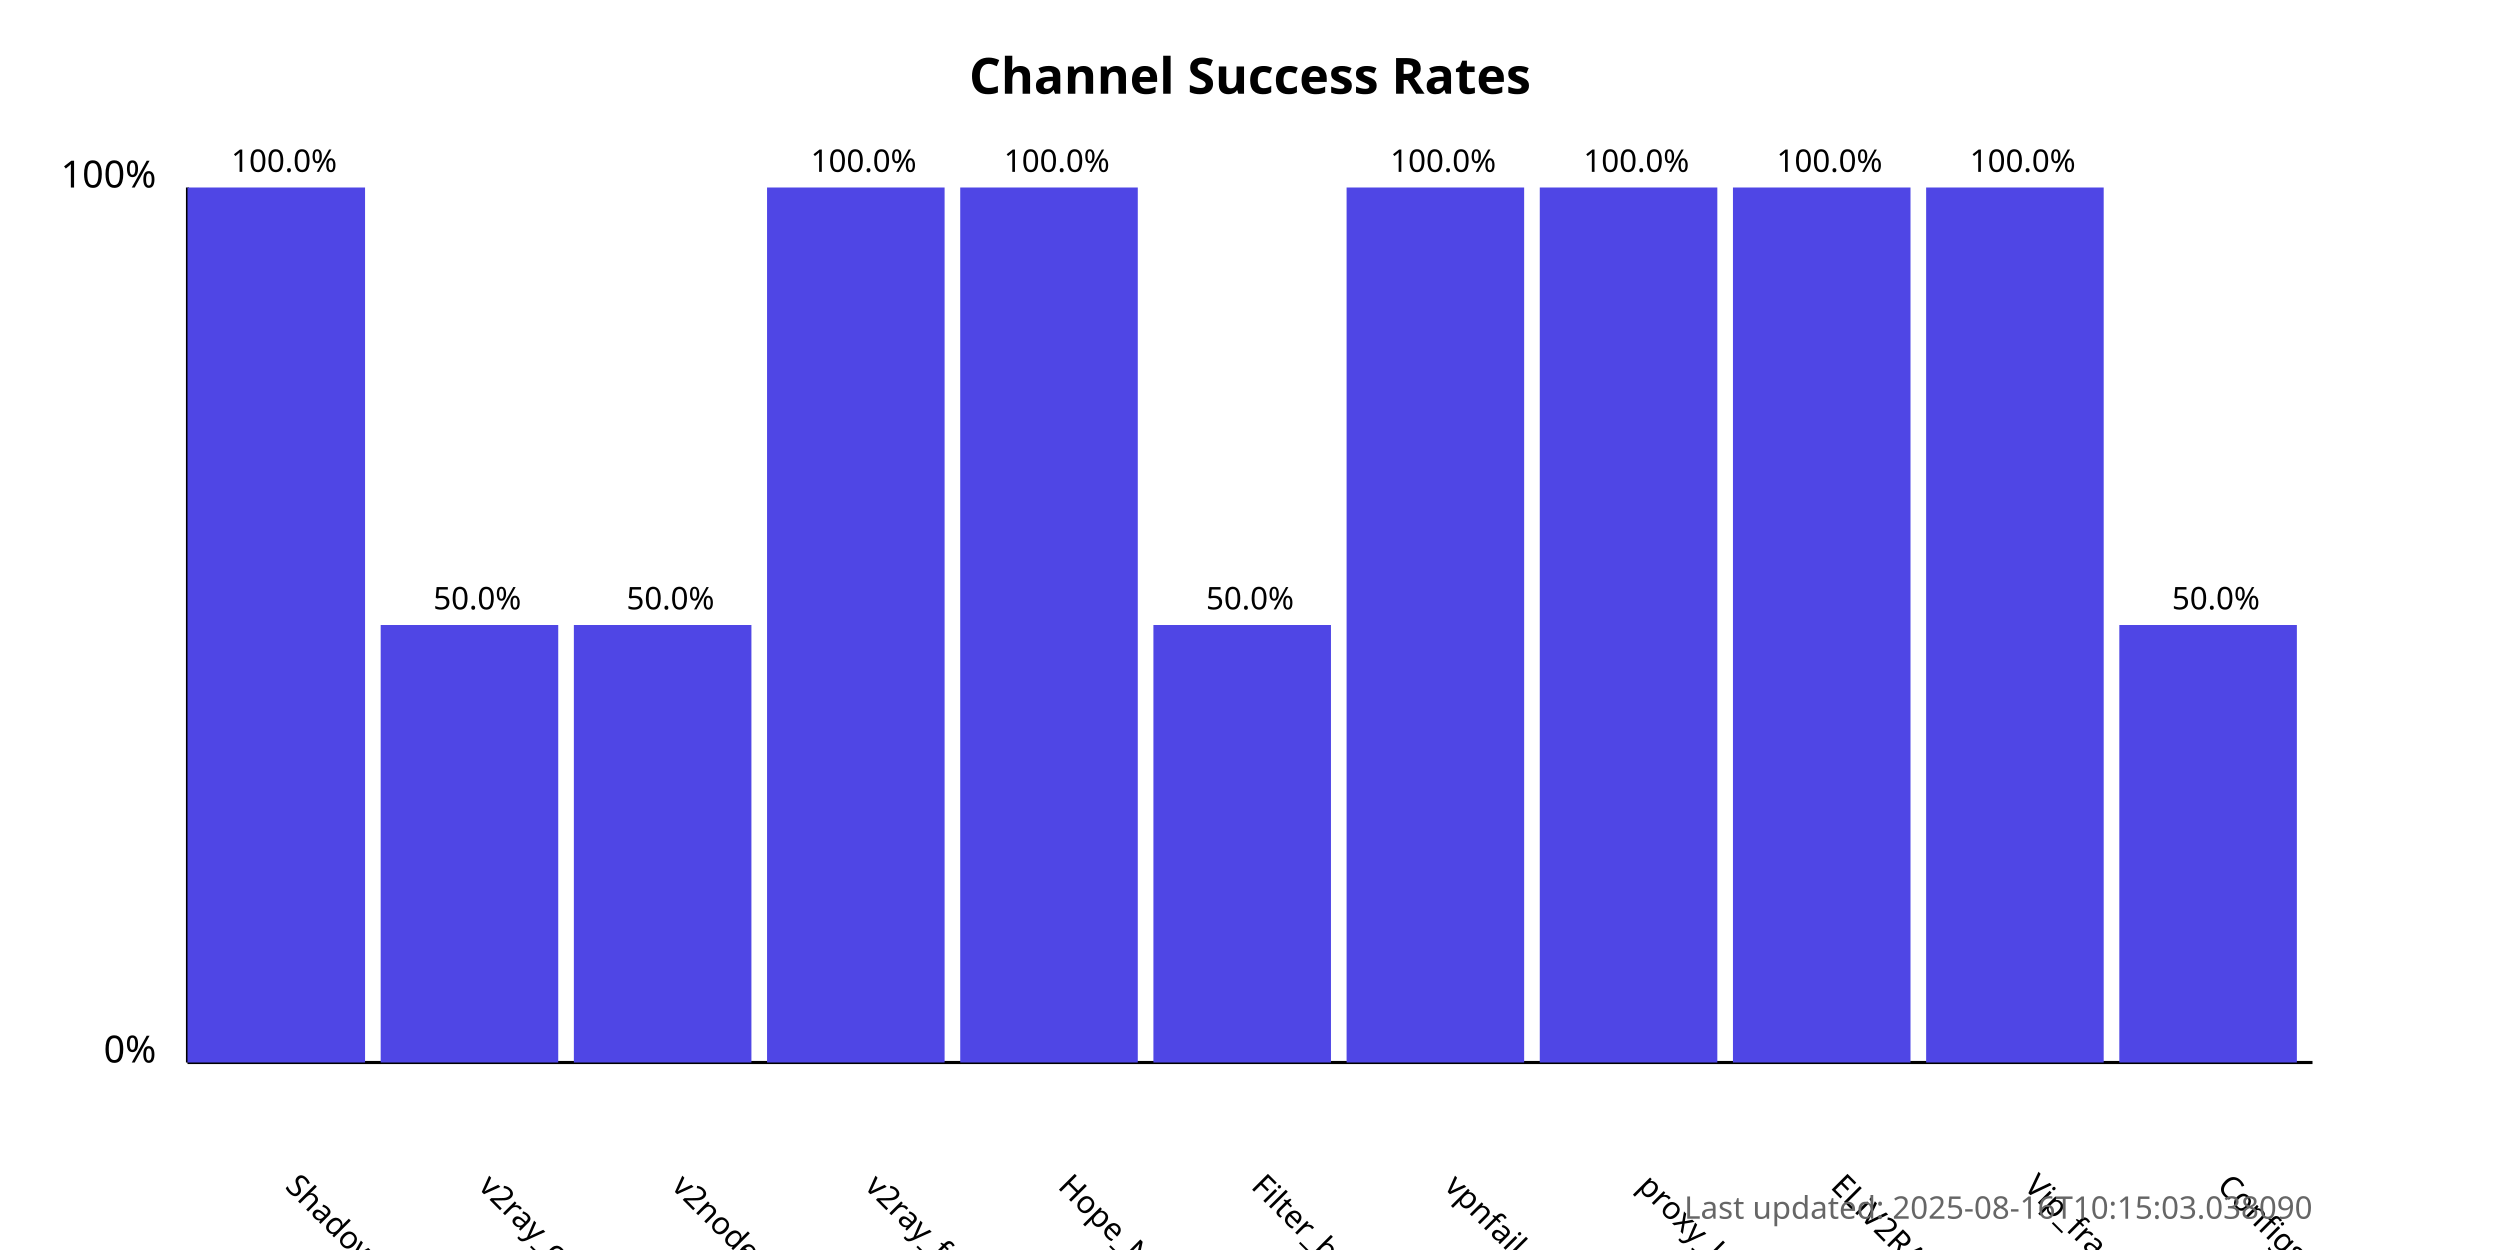
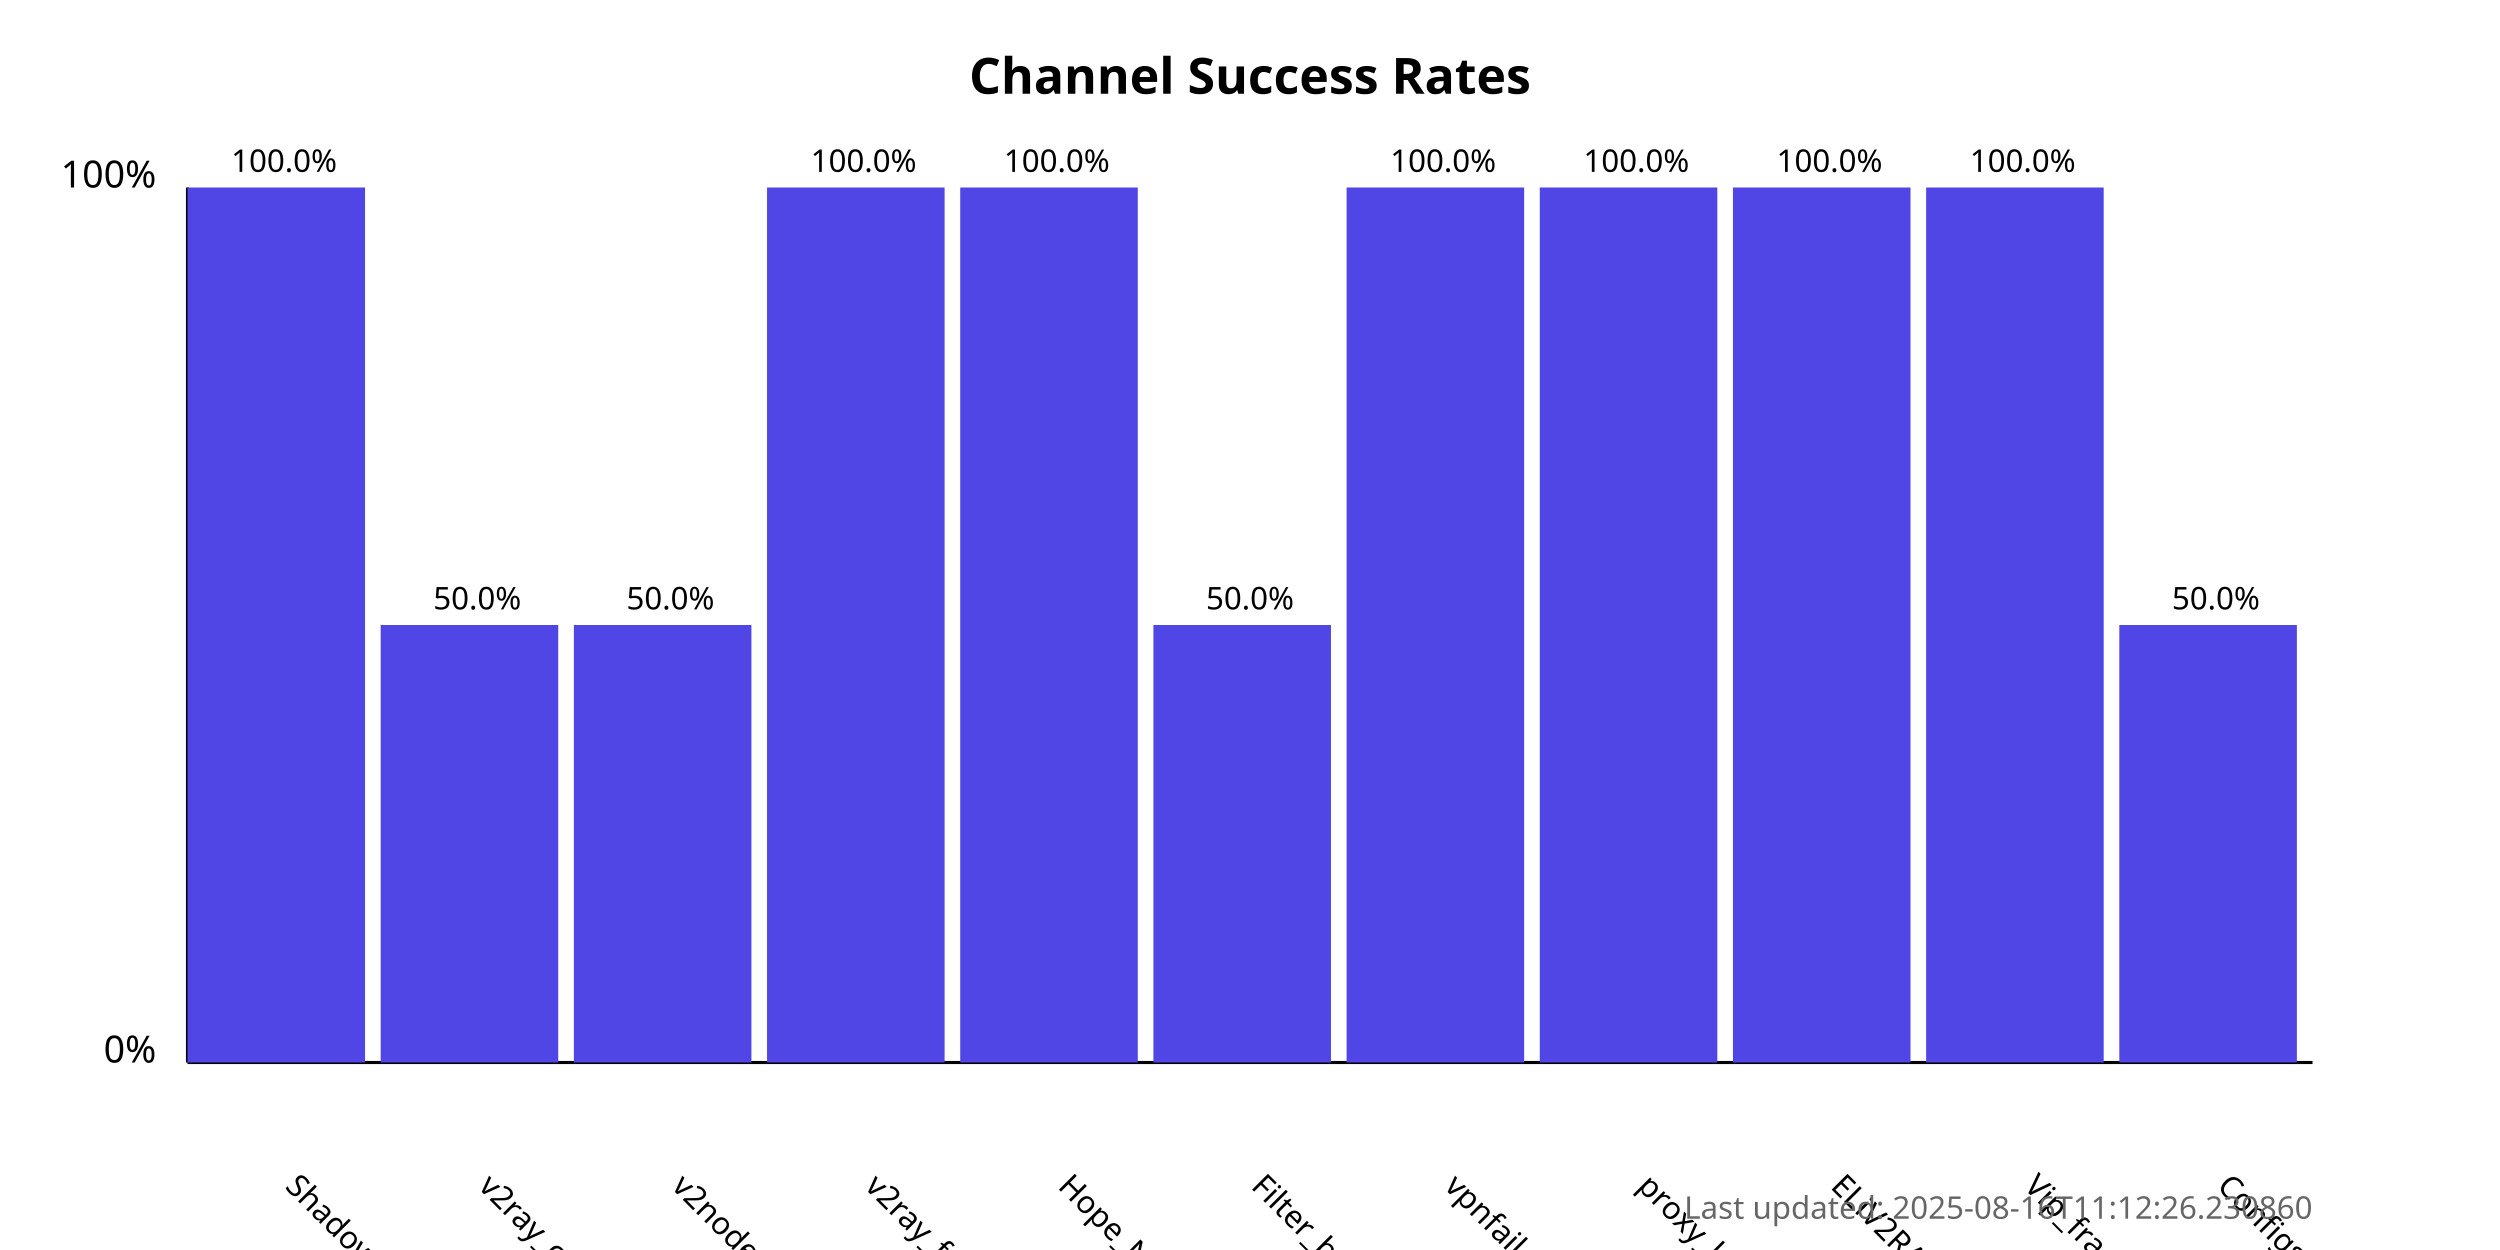
<svg xmlns="http://www.w3.org/2000/svg" width="800" height="400">
  <style>
            .chart-title { font: bold 16px sans-serif; }
            .axis-label { font: 12px sans-serif; }
            .tick-label { font: 10px sans-serif; }
            .bar { fill: #4f46e5; }
            .bar:hover { fill: #6366f1; }
            .timestamp { font: 10px sans-serif; fill: #666; }
        </style>
  <text x="400.0" y="30" text-anchor="middle" class="chart-title">
            Channel Success Rates
        </text>
  <line x1="60" y1="340" x2="60" y2="60" stroke="black" stroke-width="1" />
  <line x1="60" y1="340" x2="740" y2="340" stroke="black" stroke-width="1" />
  <text x="50" y="340" text-anchor="end" class="axis-label">0%</text>
  <text x="50" y="60" text-anchor="end" class="axis-label">100%</text>
  <g>
    <rect x="60" y="60.0" width="56.818" height="280.0" class="bar" />
    <text x="90.909" y="380" transform="rotate(45, 90.90909, 380)" text-anchor="start" class="tick-label">
                ShadowProxy66
            </text>
    <text x="90.909" y="55.0" text-anchor="middle" class="tick-label">
                100.0%
            </text>
  </g>
  <g>
    <rect x="121.818" y="200.0" width="56.818" height="140.0" class="bar" />
    <text x="152.727" y="380" transform="rotate(45, 152.7273, 380)" text-anchor="start" class="tick-label">
                v2ray_configs_pool
            </text>
    <text x="152.727" y="195.0" text-anchor="middle" class="tick-label">
                50.0%
            </text>
  </g>
  <g>
    <rect x="183.636" y="200.0" width="56.818" height="140.0" class="bar" />
    <text x="214.545" y="380" transform="rotate(45, 214.5455, 380)" text-anchor="start" class="tick-label">
                v2nodes
            </text>
    <text x="214.545" y="195.0" text-anchor="middle" class="tick-label">
                50.0%
            </text>
  </g>
  <g>
    <rect x="245.455" y="60.0" width="56.818" height="280.0" class="bar" />
    <text x="276.364" y="380" transform="rotate(45, 276.3636, 380)" text-anchor="start" class="tick-label">
                v2ray_free_conf
            </text>
    <text x="276.364" y="55.0" text-anchor="middle" class="tick-label">
                100.0%
            </text>
  </g>
  <g>
    <rect x="307.273" y="60.0" width="56.818" height="280.0" class="bar" />
    <text x="338.182" y="380" transform="rotate(45, 338.1818, 380)" text-anchor="start" class="tick-label">
                Hope_Net
            </text>
    <text x="338.182" y="55.0" text-anchor="middle" class="tick-label">
                100.0%
            </text>
  </g>
  <g>
    <rect x="369.091" y="200.0" width="56.818" height="140.0" class="bar" />
    <text x="400.0" y="380" transform="rotate(45, 400.0, 380)" text-anchor="start" class="tick-label">
                Filter_breaker
            </text>
    <text x="400.0" y="195.0" text-anchor="middle" class="tick-label">
                50.0%
            </text>
  </g>
  <g>
    <rect x="430.909" y="60.0" width="56.818" height="280.0" class="bar" />
    <text x="461.818" y="380" transform="rotate(45, 461.8182, 380)" text-anchor="start" class="tick-label">
                vpnfail_vless
            </text>
    <text x="461.818" y="55.0" text-anchor="middle" class="tick-label">
                100.0%
            </text>
  </g>
  <g>
    <rect x="492.727" y="60.0" width="56.818" height="280.0" class="bar" />
    <text x="523.636" y="380" transform="rotate(45, 523.6364, 380)" text-anchor="start" class="tick-label">
                proxy_kafee
            </text>
    <text x="523.636" y="55.0" text-anchor="middle" class="tick-label">
                100.0%
            </text>
  </g>
  <g>
    <rect x="554.545" y="60.0" width="56.818" height="280.0" class="bar" />
    <text x="585.455" y="380" transform="rotate(45, 585.4545, 380)" text-anchor="start" class="tick-label">
                ELiV2RAY
            </text>
    <text x="585.455" y="55.0" text-anchor="middle" class="tick-label">
                100.0%
            </text>
  </g>
  <g>
    <rect x="616.364" y="60.0" width="56.818" height="280.0" class="bar" />
    <text x="647.273" y="380" transform="rotate(45, 647.2727, 380)" text-anchor="start" class="tick-label">
                Vip_fragment_v2ray
            </text>
    <text x="647.273" y="55.0" text-anchor="middle" class="tick-label">
                100.0%
            </text>
  </g>
  <g>
    <rect x="678.182" y="200.0" width="56.818" height="140.0" class="bar" />
    <text x="709.091" y="380" transform="rotate(45, 709.0909, 380)" text-anchor="start" class="tick-label">
                ConfigsHubPlus
            </text>
    <text x="709.091" y="195.0" text-anchor="middle" class="tick-label">
                50.0%
            </text>
  </g>
  <text x="740" y="390" text-anchor="end" class="timestamp">
-             Last updated: 2025-08-16T10:15:03.038090
+             Last updated: 2025-08-16T11:12:26.230860
        </text>
</svg>
